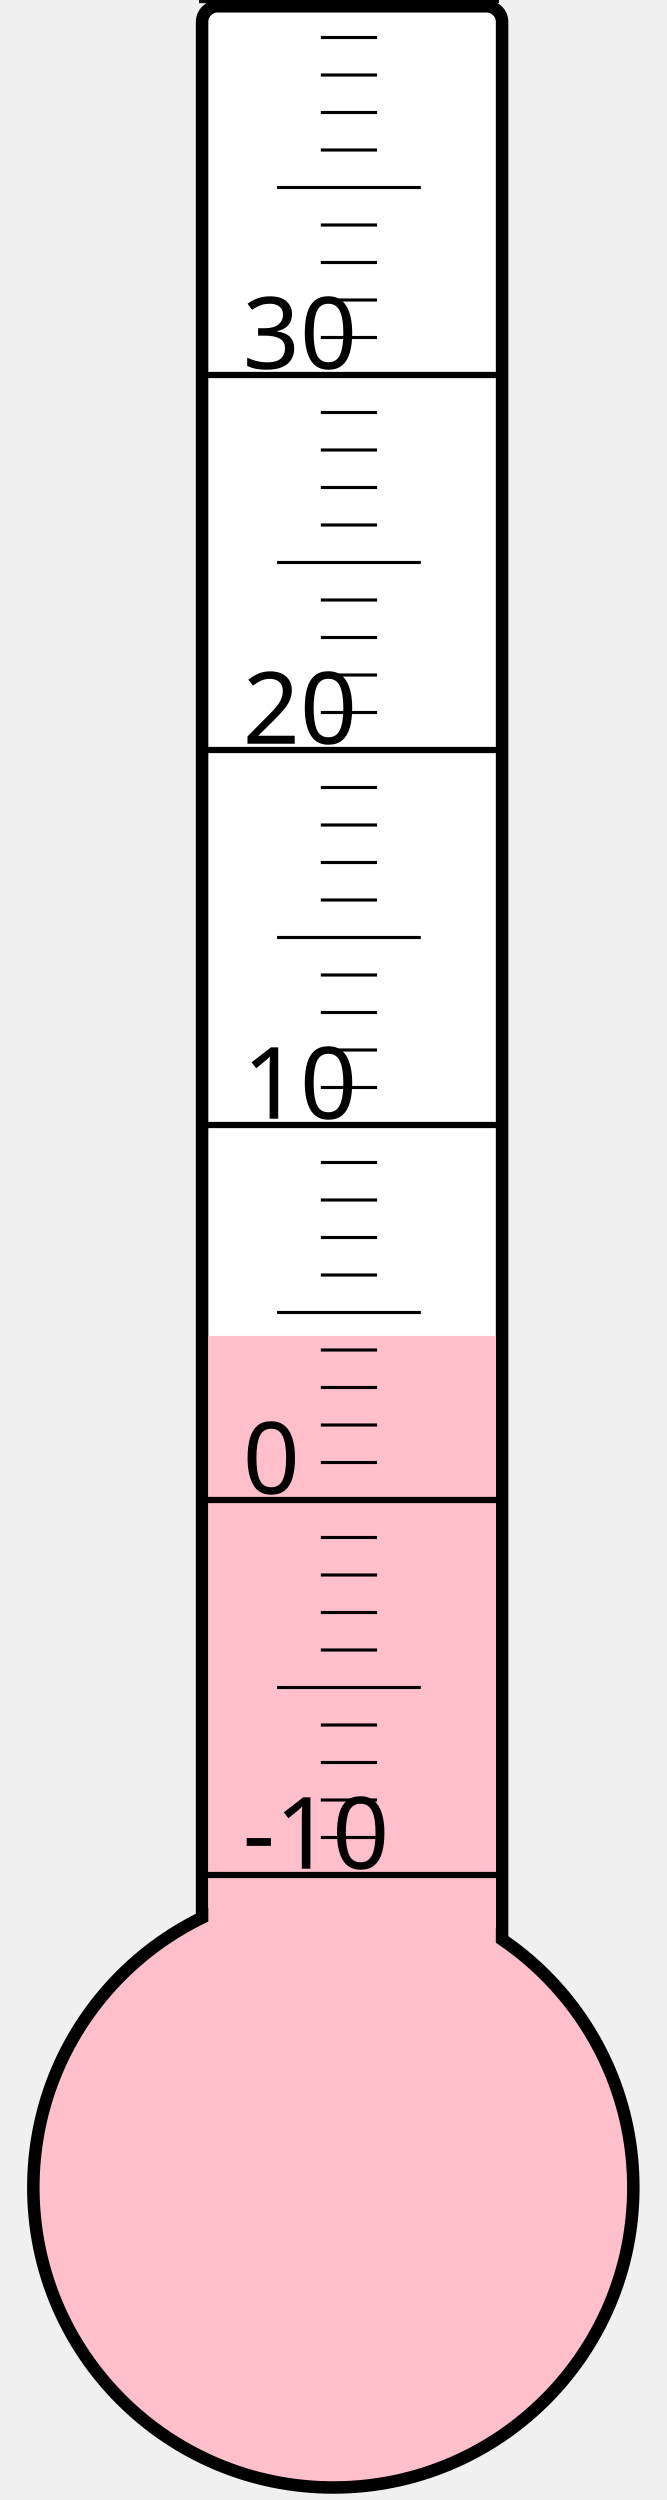
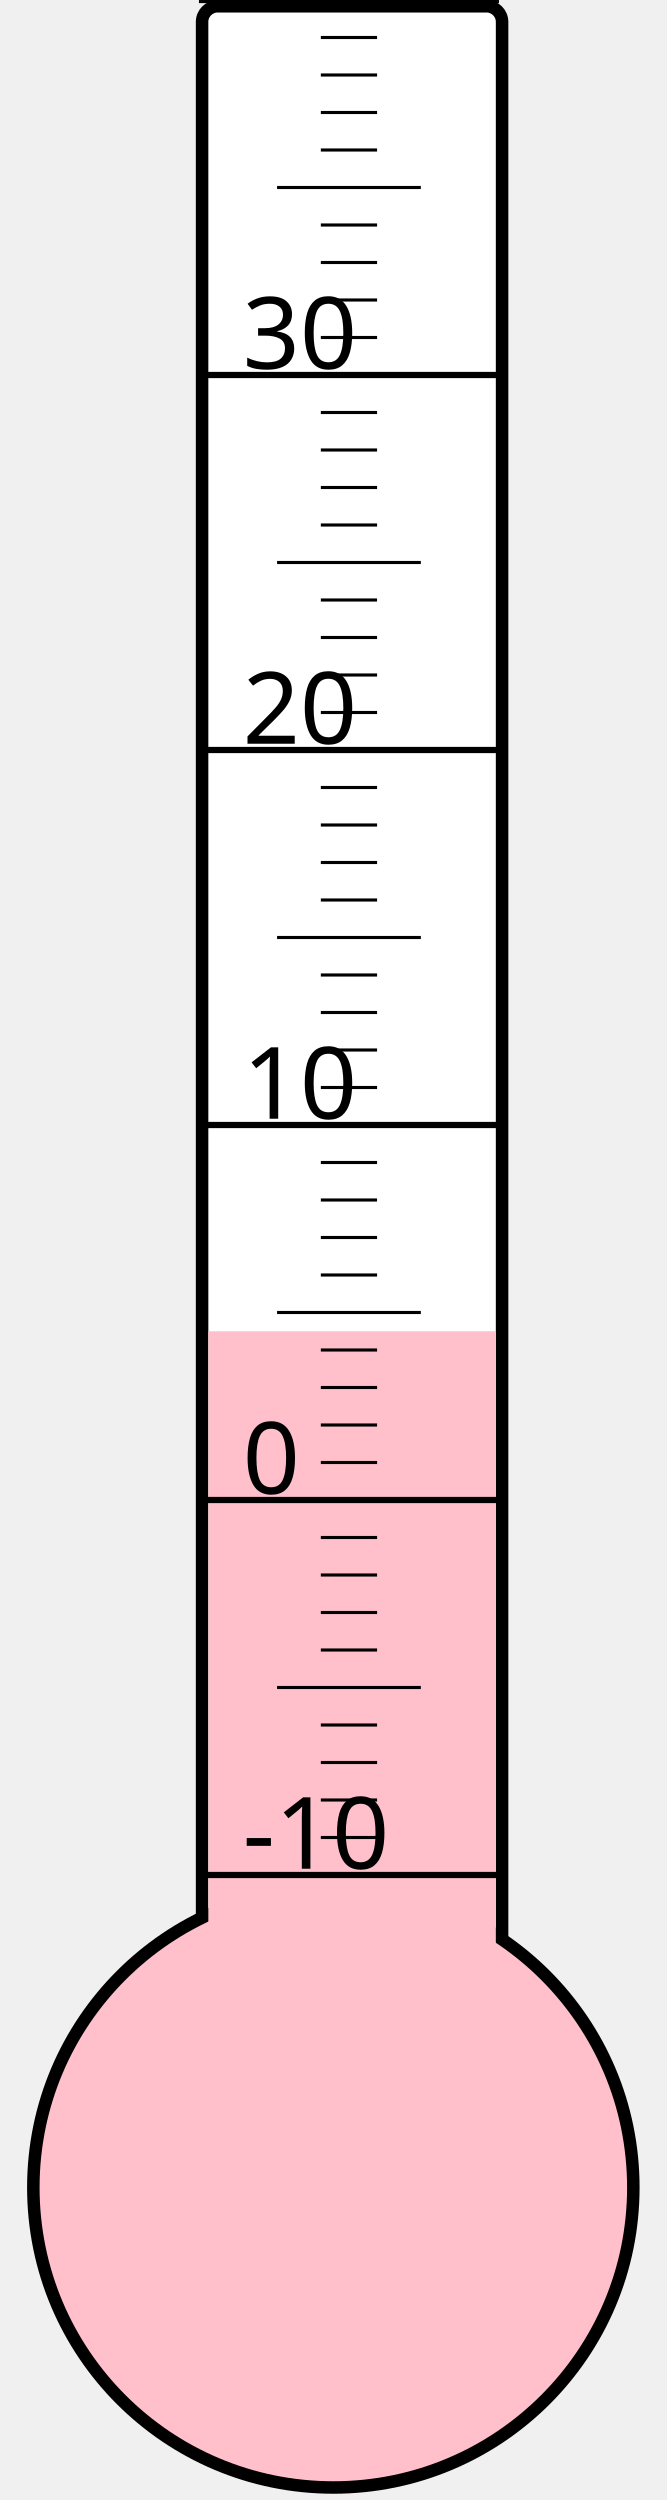
<svg xmlns="http://www.w3.org/2000/svg" width="40px" height="150px" viewBox="0 0 200 800">
  <rect width="200" height="800" x="0" y="0" style="fill: #ffffeb; fill-opacity: 0;" />
  <rect width="96" height="680" x="58" y="2" rx="5" ry="5" style="fill: white; fill-opacity: 1; stroke: black; stroke-width: 4;" />
  <circle cx="100" cy="700" r="96" style="fill: pink; stroke: black; stroke-width: 4;" />
-   <rect width="92" height="272.5" x="60" y="427.5" style="fill: pink; fill-opacity: 1; stroke-width: 0;" />
+   <rect width="92" height="274.0" x="60" y="426.0" style="fill: pink; fill-opacity: 1; stroke-width: 0;" />
  <text x="71" y="598" style="font-family: sans-serif; font-size: 24pt;">-10</text>
  <text x="71" y="478" style="font-family: sans-serif; font-size: 24pt;">0</text>
  <text x="71" y="358" style="font-family: sans-serif; font-size: 24pt;">10</text>
  <text x="71" y="238" style="font-family: sans-serif; font-size: 24pt;">20</text>
  <text x="71" y="118" style="font-family: sans-serif; font-size: 24pt;">30</text>
  <g style="stroke: black;">
    <line x1="57" y1="600" x2="153" y2="600" style="stroke-width: 2;" />
    <line x1="96" y1="588" x2="114" y2="588" style="stroke-width: 1;" />
    <line x1="96" y1="576" x2="114" y2="576" style="stroke-width: 1;" />
    <line x1="96" y1="564" x2="114" y2="564" style="stroke-width: 1;" />
    <line x1="96" y1="552" x2="114" y2="552" style="stroke-width: 1;" />
    <line x1="82" y1="540" x2="128" y2="540" style="stroke-width: 1;" />
    <line x1="96" y1="528" x2="114" y2="528" style="stroke-width: 1;" />
    <line x1="96" y1="516" x2="114" y2="516" style="stroke-width: 1;" />
    <line x1="96" y1="504" x2="114" y2="504" style="stroke-width: 1;" />
    <line x1="96" y1="492" x2="114" y2="492" style="stroke-width: 1;" />
    <line x1="57" y1="480" x2="153" y2="480" style="stroke-width: 2;" />
    <line x1="96" y1="468" x2="114" y2="468" style="stroke-width: 1;" />
    <line x1="96" y1="456" x2="114" y2="456" style="stroke-width: 1;" />
    <line x1="96" y1="444" x2="114" y2="444" style="stroke-width: 1;" />
    <line x1="96" y1="432" x2="114" y2="432" style="stroke-width: 1;" />
    <line x1="82" y1="420" x2="128" y2="420" style="stroke-width: 1;" />
    <line x1="96" y1="408" x2="114" y2="408" style="stroke-width: 1;" />
    <line x1="96" y1="396" x2="114" y2="396" style="stroke-width: 1;" />
    <line x1="96" y1="384" x2="114" y2="384" style="stroke-width: 1;" />
    <line x1="96" y1="372" x2="114" y2="372" style="stroke-width: 1;" />
    <line x1="57" y1="360" x2="153" y2="360" style="stroke-width: 2;" />
    <line x1="96" y1="348" x2="114" y2="348" style="stroke-width: 1;" />
    <line x1="96" y1="336" x2="114" y2="336" style="stroke-width: 1;" />
    <line x1="96" y1="324" x2="114" y2="324" style="stroke-width: 1;" />
    <line x1="96" y1="312" x2="114" y2="312" style="stroke-width: 1;" />
    <line x1="82" y1="300" x2="128" y2="300" style="stroke-width: 1;" />
    <line x1="96" y1="288" x2="114" y2="288" style="stroke-width: 1;" />
    <line x1="96" y1="276" x2="114" y2="276" style="stroke-width: 1;" />
    <line x1="96" y1="264" x2="114" y2="264" style="stroke-width: 1;" />
    <line x1="96" y1="252" x2="114" y2="252" style="stroke-width: 1;" />
    <line x1="57" y1="240" x2="153" y2="240" style="stroke-width: 2;" />
    <line x1="96" y1="228" x2="114" y2="228" style="stroke-width: 1;" />
    <line x1="96" y1="216" x2="114" y2="216" style="stroke-width: 1;" />
    <line x1="96" y1="204" x2="114" y2="204" style="stroke-width: 1;" />
    <line x1="96" y1="192" x2="114" y2="192" style="stroke-width: 1;" />
    <line x1="82" y1="180" x2="128" y2="180" style="stroke-width: 1;" />
    <line x1="96" y1="168" x2="114" y2="168" style="stroke-width: 1;" />
    <line x1="96" y1="156" x2="114" y2="156" style="stroke-width: 1;" />
    <line x1="96" y1="144" x2="114" y2="144" style="stroke-width: 1;" />
    <line x1="96" y1="132" x2="114" y2="132" style="stroke-width: 1;" />
    <line x1="57" y1="120" x2="153" y2="120" style="stroke-width: 2;" />
    <line x1="96" y1="108" x2="114" y2="108" style="stroke-width: 1;" />
    <line x1="96" y1="96" x2="114" y2="96" style="stroke-width: 1;" />
    <line x1="96" y1="84" x2="114" y2="84" style="stroke-width: 1;" />
    <line x1="96" y1="72" x2="114" y2="72" style="stroke-width: 1;" />
    <line x1="82" y1="60" x2="128" y2="60" style="stroke-width: 1;" />
    <line x1="96" y1="48" x2="114" y2="48" style="stroke-width: 1;" />
    <line x1="96" y1="36" x2="114" y2="36" style="stroke-width: 1;" />
    <line x1="96" y1="24" x2="114" y2="24" style="stroke-width: 1;" />
    <line x1="96" y1="12" x2="114" y2="12" style="stroke-width: 1;" />
    <line x1="57" y1="0" x2="153" y2="0" style="stroke-width: 2;" />
  </g>
</svg>
